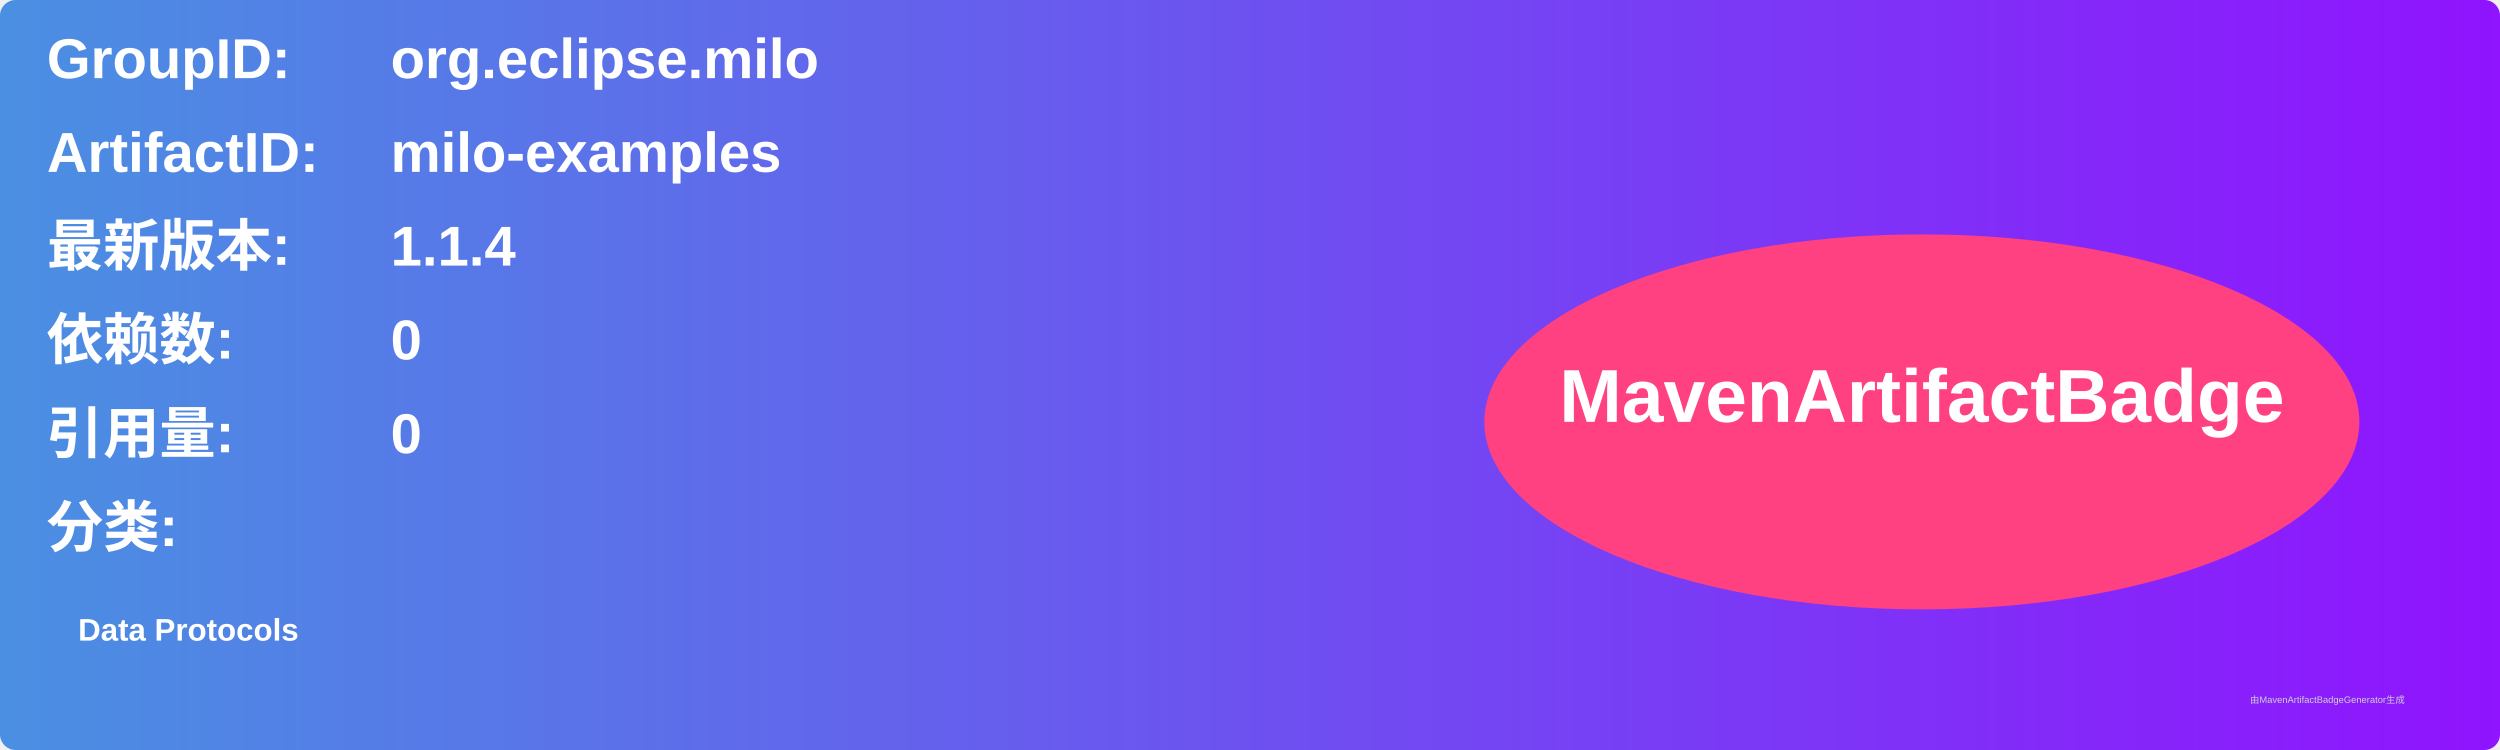
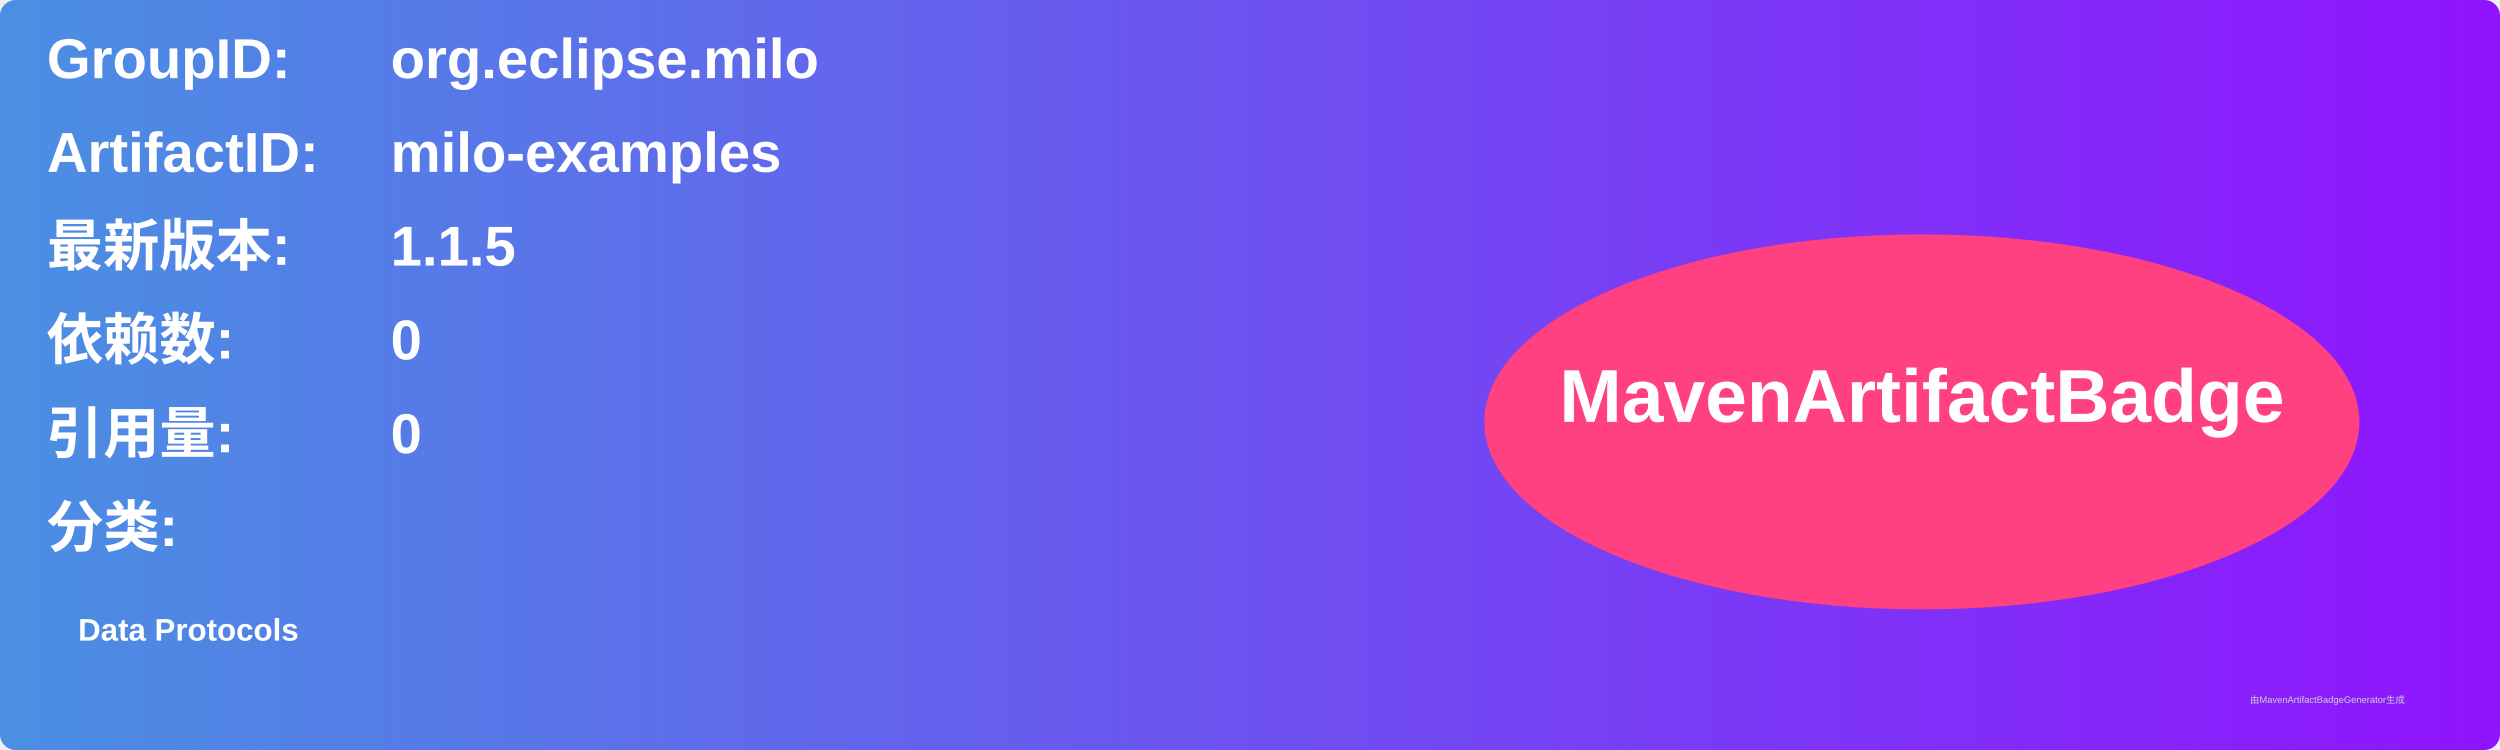
<svg xmlns="http://www.w3.org/2000/svg" width="800" height="240" viewBox="0 0 800 240">
  <linearGradient id="grad" x1="0%" y1="0%" x2="100%" y2="0%">
    <stop offset="0%" stop-color="#4a90e2" />
    <stop offset="100%" stop-color="#9013fe" />
  </linearGradient>
  <rect width="100%" height="100%" rx="5" ry="5" fill="url(#grad)" />
  <g transform="translate(15, 15)">
    <text x="0" y="10" font-family="Arial" font-size="18" fill="white" font-weight="bold" width="260">GroupID:</text>
    <text x="110" y="10" font-family="Arial" font-size="18" fill="white" font-weight="bold" width="460">org.eclipse.milo</text>
    <text x="0" y="40" font-family="Arial" font-size="18" fill="white" font-weight="bold" width="260">ArtifactID:</text>
    <text x="110" y="40" font-family="Arial" font-size="18" fill="white" font-weight="bold" width="460">milo-examples</text>
    <text x="0" y="70" font-family="Arial" font-size="18" fill="white" font-weight="bold">最新版本:</text>
    <text x="110" y="70" font-family="Arial" font-size="18" fill="white" font-weight="bold">
-       <tspan font-weight="bold">1.1.4</tspan>
+       <tspan font-weight="bold">1.1.5</tspan>
    </text>
    <text x="0" y="100" font-family="Arial" font-size="18" fill="white" font-weight="bold">依赖数: </text>
    <text x="110" y="100" font-family="Arial" font-size="18" fill="white">
      <tspan font-weight="bold">0</tspan>
    </text>
    <text x="0" y="130" font-family="Arial" font-size="18" fill="white" font-weight="bold">引用量: </text>
    <text x="110" y="130" font-family="Arial" font-size="18" fill="white">
      <tspan font-weight="bold">0</tspan>
    </text>
    <text x="0" y="160" font-family="Arial" font-size="18" fill="white" font-weight="bold">分类:</text>
    <text x="10" y="190" font-family="Arial" font-size="10" fill="white">
      <tspan font-weight="bold">Data Protocols</tspan>
    </text>
    <ellipse cx="600" cy="120" rx="140" ry="60" fill="#ff4081" />
    <text x="600" y="120" text-anchor="middle" font-family="Arial" font-size="24" fill="white" font-weight="bold">MavenArtifactBadge</text>
  </g>
  <text x="720" y="225" font-family="Arial" font-size="3" fill="#d0d0d0">由MavenArtifactBadgeGenerator生成</text>
</svg>
